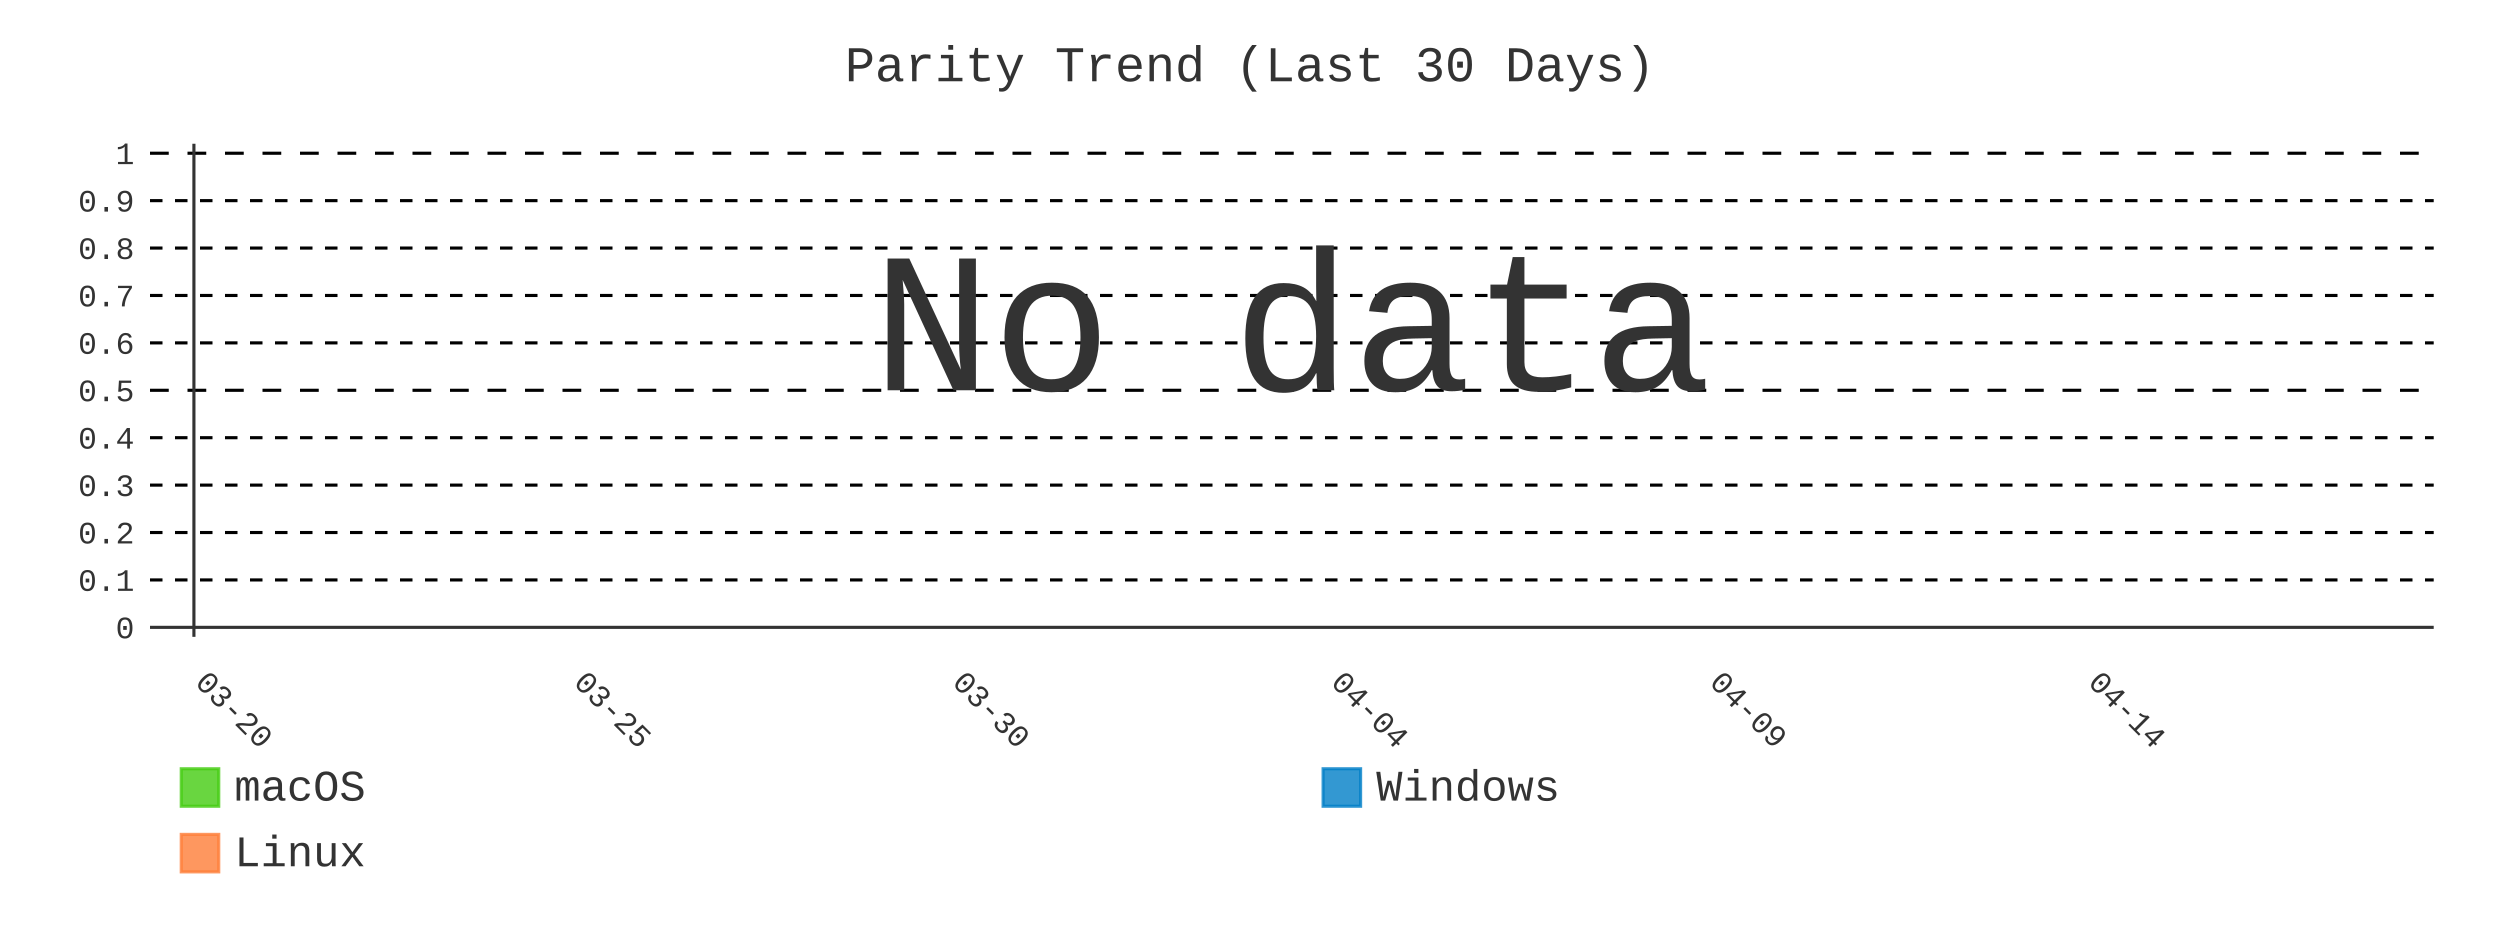
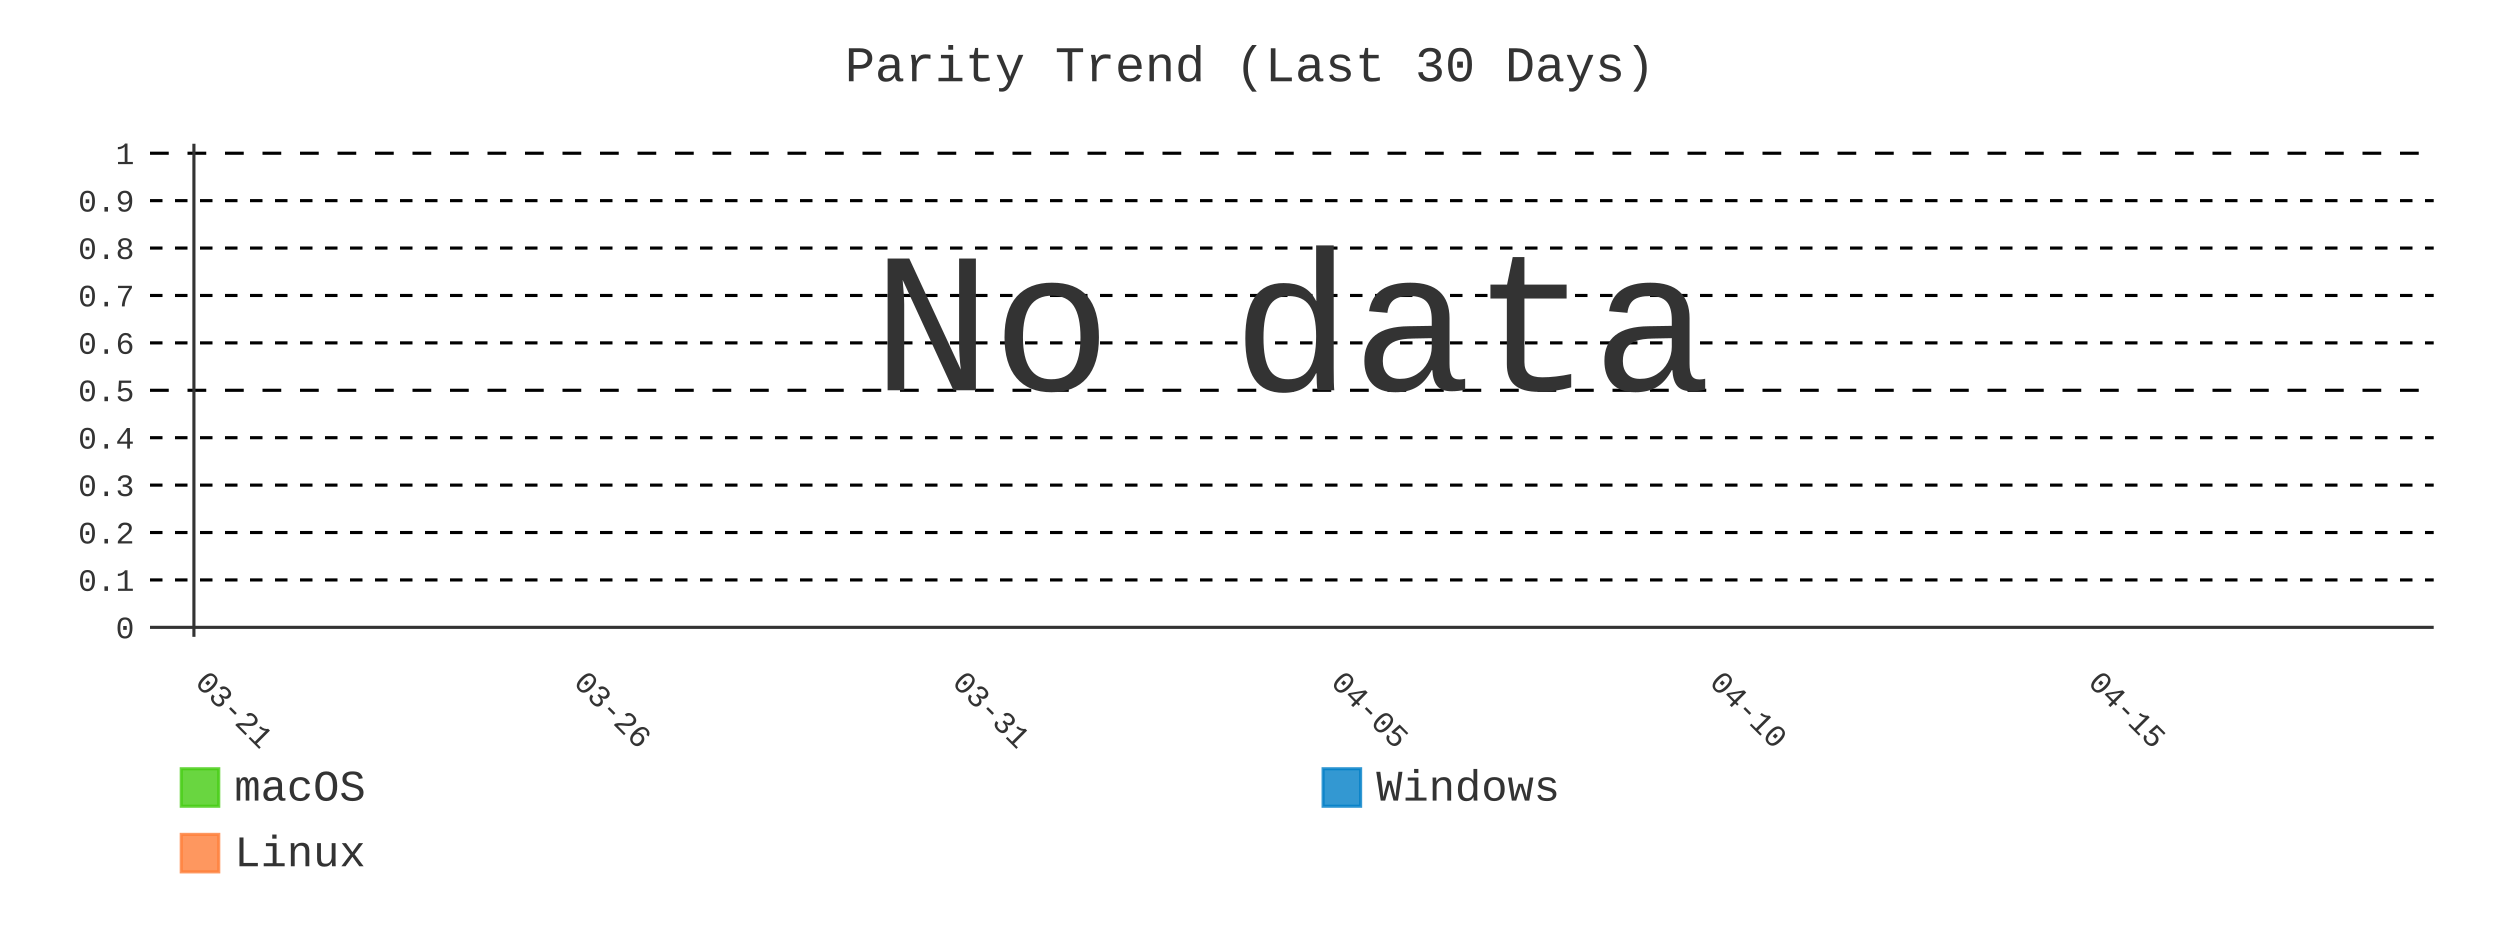
- <svg xmlns="http://www.w3.org/2000/svg" id="chart-d8ad768f-23f6-42da-9528-2113a60258ab" class="pygal-chart" viewBox="0 0 800 300">
+ <svg xmlns="http://www.w3.org/2000/svg" id="chart-1faa7be8-e934-45b3-93ac-633b18f63594" class="pygal-chart" viewBox="0 0 800 300">
  <defs>
-     <style type="text/css">#chart-d8ad768f-23f6-42da-9528-2113a60258ab{-webkit-user-select:none;-webkit-font-smoothing:antialiased;font-family:Consolas,"Liberation Mono",Menlo,Courier,monospace}#chart-d8ad768f-23f6-42da-9528-2113a60258ab .title{font-family:Consolas,"Liberation Mono",Menlo,Courier,monospace;font-size:16px}#chart-d8ad768f-23f6-42da-9528-2113a60258ab .legends .legend text{font-family:Consolas,"Liberation Mono",Menlo,Courier,monospace;font-size:14px}#chart-d8ad768f-23f6-42da-9528-2113a60258ab .axis text{font-family:Consolas,"Liberation Mono",Menlo,Courier,monospace;font-size:10px}#chart-d8ad768f-23f6-42da-9528-2113a60258ab .axis text.major{font-family:Consolas,"Liberation Mono",Menlo,Courier,monospace;font-size:10px}#chart-d8ad768f-23f6-42da-9528-2113a60258ab .text-overlay text.value{font-family:Consolas,"Liberation Mono",Menlo,Courier,monospace;font-size:16px}#chart-d8ad768f-23f6-42da-9528-2113a60258ab .text-overlay text.label{font-family:Consolas,"Liberation Mono",Menlo,Courier,monospace;font-size:10px}#chart-d8ad768f-23f6-42da-9528-2113a60258ab .tooltip{font-family:Consolas,"Liberation Mono",Menlo,Courier,monospace;font-size:14px}#chart-d8ad768f-23f6-42da-9528-2113a60258ab text.no_data{font-family:Consolas,"Liberation Mono",Menlo,Courier,monospace;font-size:64px}
- #chart-d8ad768f-23f6-42da-9528-2113a60258ab{background-color:transparent}#chart-d8ad768f-23f6-42da-9528-2113a60258ab path,#chart-d8ad768f-23f6-42da-9528-2113a60258ab line,#chart-d8ad768f-23f6-42da-9528-2113a60258ab rect,#chart-d8ad768f-23f6-42da-9528-2113a60258ab circle{-webkit-transition:400ms;-moz-transition:400ms;transition:400ms}#chart-d8ad768f-23f6-42da-9528-2113a60258ab .graph &gt; .background{fill:transparent}#chart-d8ad768f-23f6-42da-9528-2113a60258ab .plot &gt; .background{fill:transparent}#chart-d8ad768f-23f6-42da-9528-2113a60258ab .graph{fill:#333}#chart-d8ad768f-23f6-42da-9528-2113a60258ab text.no_data{fill:#333}#chart-d8ad768f-23f6-42da-9528-2113a60258ab .title{fill:#333}#chart-d8ad768f-23f6-42da-9528-2113a60258ab .legends .legend text{fill:#333}#chart-d8ad768f-23f6-42da-9528-2113a60258ab .legends .legend:hover text{fill:#333}#chart-d8ad768f-23f6-42da-9528-2113a60258ab .axis .line{stroke:#333}#chart-d8ad768f-23f6-42da-9528-2113a60258ab .axis .guide.line{stroke:#666}#chart-d8ad768f-23f6-42da-9528-2113a60258ab .axis .major.line{stroke:#333}#chart-d8ad768f-23f6-42da-9528-2113a60258ab .axis text.major{fill:#333}#chart-d8ad768f-23f6-42da-9528-2113a60258ab .axis.y .guides:hover .guide.line,#chart-d8ad768f-23f6-42da-9528-2113a60258ab .line-graph .axis.x .guides:hover .guide.line,#chart-d8ad768f-23f6-42da-9528-2113a60258ab .stackedline-graph .axis.x .guides:hover .guide.line,#chart-d8ad768f-23f6-42da-9528-2113a60258ab .xy-graph .axis.x .guides:hover .guide.line{stroke:#333}#chart-d8ad768f-23f6-42da-9528-2113a60258ab .axis .guides:hover text{fill:#333}#chart-d8ad768f-23f6-42da-9528-2113a60258ab .reactive{fill-opacity:.8;stroke-opacity:.8;stroke-width:1}#chart-d8ad768f-23f6-42da-9528-2113a60258ab .ci{stroke:#333}#chart-d8ad768f-23f6-42da-9528-2113a60258ab .reactive.active,#chart-d8ad768f-23f6-42da-9528-2113a60258ab .active .reactive{fill-opacity:.9;stroke-opacity:.9;stroke-width:4}#chart-d8ad768f-23f6-42da-9528-2113a60258ab .ci .reactive.active{stroke-width:1.5}#chart-d8ad768f-23f6-42da-9528-2113a60258ab .series text{fill:#333}#chart-d8ad768f-23f6-42da-9528-2113a60258ab .tooltip rect{fill:transparent;stroke:#333;-webkit-transition:opacity 400ms;-moz-transition:opacity 400ms;transition:opacity 400ms}#chart-d8ad768f-23f6-42da-9528-2113a60258ab .tooltip .label{fill:#333}#chart-d8ad768f-23f6-42da-9528-2113a60258ab .tooltip .label{fill:#333}#chart-d8ad768f-23f6-42da-9528-2113a60258ab .tooltip .legend{font-size:.8em;fill:#666}#chart-d8ad768f-23f6-42da-9528-2113a60258ab .tooltip .x_label{font-size:.6em;fill:#333}#chart-d8ad768f-23f6-42da-9528-2113a60258ab .tooltip .xlink{font-size:.5em;text-decoration:underline}#chart-d8ad768f-23f6-42da-9528-2113a60258ab .tooltip .value{font-size:1.5em}#chart-d8ad768f-23f6-42da-9528-2113a60258ab .bound{font-size:.5em}#chart-d8ad768f-23f6-42da-9528-2113a60258ab .max-value{font-size:.75em;fill:#666}#chart-d8ad768f-23f6-42da-9528-2113a60258ab .map-element{fill:transparent;stroke:#666 !important}#chart-d8ad768f-23f6-42da-9528-2113a60258ab .map-element .reactive{fill-opacity:inherit;stroke-opacity:inherit}#chart-d8ad768f-23f6-42da-9528-2113a60258ab .color-0,#chart-d8ad768f-23f6-42da-9528-2113a60258ab .color-0 a:visited{stroke:#4c1;fill:#4c1}#chart-d8ad768f-23f6-42da-9528-2113a60258ab .color-1,#chart-d8ad768f-23f6-42da-9528-2113a60258ab .color-1 a:visited{stroke:#007ec6;fill:#007ec6}#chart-d8ad768f-23f6-42da-9528-2113a60258ab .color-2,#chart-d8ad768f-23f6-42da-9528-2113a60258ab .color-2 a:visited{stroke:#fe7d37;fill:#fe7d37}#chart-d8ad768f-23f6-42da-9528-2113a60258ab .text-overlay .color-0 text{fill:black}#chart-d8ad768f-23f6-42da-9528-2113a60258ab .text-overlay .color-1 text{fill:black}#chart-d8ad768f-23f6-42da-9528-2113a60258ab .text-overlay .color-2 text{fill:black}#chart-d8ad768f-23f6-42da-9528-2113a60258ab .series{stroke-width:2}#chart-d8ad768f-23f6-42da-9528-2113a60258ab .series.serie-0{stroke-width:2}#chart-d8ad768f-23f6-42da-9528-2113a60258ab .series.serie-1{stroke-width:2}#chart-d8ad768f-23f6-42da-9528-2113a60258ab .series.serie-2{stroke-width:2}
- #chart-d8ad768f-23f6-42da-9528-2113a60258ab text.no_data{text-anchor:middle}#chart-d8ad768f-23f6-42da-9528-2113a60258ab .guide.line{fill:none}#chart-d8ad768f-23f6-42da-9528-2113a60258ab .centered{text-anchor:middle}#chart-d8ad768f-23f6-42da-9528-2113a60258ab .title{text-anchor:middle}#chart-d8ad768f-23f6-42da-9528-2113a60258ab .legends .legend text{fill-opacity:1}#chart-d8ad768f-23f6-42da-9528-2113a60258ab .axis.x text{text-anchor:middle}#chart-d8ad768f-23f6-42da-9528-2113a60258ab .axis.x:not(.web) text[transform]{text-anchor:start}#chart-d8ad768f-23f6-42da-9528-2113a60258ab .axis.x:not(.web) text[transform].backwards{text-anchor:end}#chart-d8ad768f-23f6-42da-9528-2113a60258ab .axis.y text{text-anchor:end}#chart-d8ad768f-23f6-42da-9528-2113a60258ab .axis.y text[transform].backwards{text-anchor:start}#chart-d8ad768f-23f6-42da-9528-2113a60258ab .axis.y2 text{text-anchor:start}#chart-d8ad768f-23f6-42da-9528-2113a60258ab .axis.y2 text[transform].backwards{text-anchor:end}#chart-d8ad768f-23f6-42da-9528-2113a60258ab .axis .guide.line{stroke-dasharray:4,4;stroke:black}#chart-d8ad768f-23f6-42da-9528-2113a60258ab .axis .major.guide.line{stroke-dasharray:6,6;stroke:black}#chart-d8ad768f-23f6-42da-9528-2113a60258ab .horizontal .axis.y .guide.line,#chart-d8ad768f-23f6-42da-9528-2113a60258ab .horizontal .axis.y2 .guide.line,#chart-d8ad768f-23f6-42da-9528-2113a60258ab .vertical .axis.x .guide.line{opacity:0}#chart-d8ad768f-23f6-42da-9528-2113a60258ab .horizontal .axis.always_show .guide.line,#chart-d8ad768f-23f6-42da-9528-2113a60258ab .vertical .axis.always_show .guide.line{opacity:1 !important}#chart-d8ad768f-23f6-42da-9528-2113a60258ab .axis.y .guides:hover .guide.line,#chart-d8ad768f-23f6-42da-9528-2113a60258ab .axis.y2 .guides:hover .guide.line,#chart-d8ad768f-23f6-42da-9528-2113a60258ab .axis.x .guides:hover .guide.line{opacity:1}#chart-d8ad768f-23f6-42da-9528-2113a60258ab .axis .guides:hover text{opacity:1}#chart-d8ad768f-23f6-42da-9528-2113a60258ab .nofill{fill:none}#chart-d8ad768f-23f6-42da-9528-2113a60258ab .subtle-fill{fill-opacity:.2}#chart-d8ad768f-23f6-42da-9528-2113a60258ab .dot{stroke-width:1px;fill-opacity:1;stroke-opacity:1}#chart-d8ad768f-23f6-42da-9528-2113a60258ab .dot.active{stroke-width:5px}#chart-d8ad768f-23f6-42da-9528-2113a60258ab .dot.negative{fill:transparent}#chart-d8ad768f-23f6-42da-9528-2113a60258ab text,#chart-d8ad768f-23f6-42da-9528-2113a60258ab tspan{stroke:none !important}#chart-d8ad768f-23f6-42da-9528-2113a60258ab .series text.active{opacity:1}#chart-d8ad768f-23f6-42da-9528-2113a60258ab .tooltip rect{fill-opacity:.95;stroke-width:.5}#chart-d8ad768f-23f6-42da-9528-2113a60258ab .tooltip text{fill-opacity:1}#chart-d8ad768f-23f6-42da-9528-2113a60258ab .showable{visibility:hidden}#chart-d8ad768f-23f6-42da-9528-2113a60258ab .showable.shown{visibility:visible}#chart-d8ad768f-23f6-42da-9528-2113a60258ab .gauge-background{fill:rgba(229,229,229,1);stroke:none}#chart-d8ad768f-23f6-42da-9528-2113a60258ab .bg-lines{stroke:transparent;stroke-width:2px}</style>
+     <style type="text/css">#chart-1faa7be8-e934-45b3-93ac-633b18f63594{-webkit-user-select:none;-webkit-font-smoothing:antialiased;font-family:Consolas,"Liberation Mono",Menlo,Courier,monospace}#chart-1faa7be8-e934-45b3-93ac-633b18f63594 .title{font-family:Consolas,"Liberation Mono",Menlo,Courier,monospace;font-size:16px}#chart-1faa7be8-e934-45b3-93ac-633b18f63594 .legends .legend text{font-family:Consolas,"Liberation Mono",Menlo,Courier,monospace;font-size:14px}#chart-1faa7be8-e934-45b3-93ac-633b18f63594 .axis text{font-family:Consolas,"Liberation Mono",Menlo,Courier,monospace;font-size:10px}#chart-1faa7be8-e934-45b3-93ac-633b18f63594 .axis text.major{font-family:Consolas,"Liberation Mono",Menlo,Courier,monospace;font-size:10px}#chart-1faa7be8-e934-45b3-93ac-633b18f63594 .text-overlay text.value{font-family:Consolas,"Liberation Mono",Menlo,Courier,monospace;font-size:16px}#chart-1faa7be8-e934-45b3-93ac-633b18f63594 .text-overlay text.label{font-family:Consolas,"Liberation Mono",Menlo,Courier,monospace;font-size:10px}#chart-1faa7be8-e934-45b3-93ac-633b18f63594 .tooltip{font-family:Consolas,"Liberation Mono",Menlo,Courier,monospace;font-size:14px}#chart-1faa7be8-e934-45b3-93ac-633b18f63594 text.no_data{font-family:Consolas,"Liberation Mono",Menlo,Courier,monospace;font-size:64px}
+ #chart-1faa7be8-e934-45b3-93ac-633b18f63594{background-color:transparent}#chart-1faa7be8-e934-45b3-93ac-633b18f63594 path,#chart-1faa7be8-e934-45b3-93ac-633b18f63594 line,#chart-1faa7be8-e934-45b3-93ac-633b18f63594 rect,#chart-1faa7be8-e934-45b3-93ac-633b18f63594 circle{-webkit-transition:400ms;-moz-transition:400ms;transition:400ms}#chart-1faa7be8-e934-45b3-93ac-633b18f63594 .graph &gt; .background{fill:transparent}#chart-1faa7be8-e934-45b3-93ac-633b18f63594 .plot &gt; .background{fill:transparent}#chart-1faa7be8-e934-45b3-93ac-633b18f63594 .graph{fill:#333}#chart-1faa7be8-e934-45b3-93ac-633b18f63594 text.no_data{fill:#333}#chart-1faa7be8-e934-45b3-93ac-633b18f63594 .title{fill:#333}#chart-1faa7be8-e934-45b3-93ac-633b18f63594 .legends .legend text{fill:#333}#chart-1faa7be8-e934-45b3-93ac-633b18f63594 .legends .legend:hover text{fill:#333}#chart-1faa7be8-e934-45b3-93ac-633b18f63594 .axis .line{stroke:#333}#chart-1faa7be8-e934-45b3-93ac-633b18f63594 .axis .guide.line{stroke:#666}#chart-1faa7be8-e934-45b3-93ac-633b18f63594 .axis .major.line{stroke:#333}#chart-1faa7be8-e934-45b3-93ac-633b18f63594 .axis text.major{fill:#333}#chart-1faa7be8-e934-45b3-93ac-633b18f63594 .axis.y .guides:hover .guide.line,#chart-1faa7be8-e934-45b3-93ac-633b18f63594 .line-graph .axis.x .guides:hover .guide.line,#chart-1faa7be8-e934-45b3-93ac-633b18f63594 .stackedline-graph .axis.x .guides:hover .guide.line,#chart-1faa7be8-e934-45b3-93ac-633b18f63594 .xy-graph .axis.x .guides:hover .guide.line{stroke:#333}#chart-1faa7be8-e934-45b3-93ac-633b18f63594 .axis .guides:hover text{fill:#333}#chart-1faa7be8-e934-45b3-93ac-633b18f63594 .reactive{fill-opacity:.8;stroke-opacity:.8;stroke-width:1}#chart-1faa7be8-e934-45b3-93ac-633b18f63594 .ci{stroke:#333}#chart-1faa7be8-e934-45b3-93ac-633b18f63594 .reactive.active,#chart-1faa7be8-e934-45b3-93ac-633b18f63594 .active .reactive{fill-opacity:.9;stroke-opacity:.9;stroke-width:4}#chart-1faa7be8-e934-45b3-93ac-633b18f63594 .ci .reactive.active{stroke-width:1.5}#chart-1faa7be8-e934-45b3-93ac-633b18f63594 .series text{fill:#333}#chart-1faa7be8-e934-45b3-93ac-633b18f63594 .tooltip rect{fill:transparent;stroke:#333;-webkit-transition:opacity 400ms;-moz-transition:opacity 400ms;transition:opacity 400ms}#chart-1faa7be8-e934-45b3-93ac-633b18f63594 .tooltip .label{fill:#333}#chart-1faa7be8-e934-45b3-93ac-633b18f63594 .tooltip .label{fill:#333}#chart-1faa7be8-e934-45b3-93ac-633b18f63594 .tooltip .legend{font-size:.8em;fill:#666}#chart-1faa7be8-e934-45b3-93ac-633b18f63594 .tooltip .x_label{font-size:.6em;fill:#333}#chart-1faa7be8-e934-45b3-93ac-633b18f63594 .tooltip .xlink{font-size:.5em;text-decoration:underline}#chart-1faa7be8-e934-45b3-93ac-633b18f63594 .tooltip .value{font-size:1.5em}#chart-1faa7be8-e934-45b3-93ac-633b18f63594 .bound{font-size:.5em}#chart-1faa7be8-e934-45b3-93ac-633b18f63594 .max-value{font-size:.75em;fill:#666}#chart-1faa7be8-e934-45b3-93ac-633b18f63594 .map-element{fill:transparent;stroke:#666 !important}#chart-1faa7be8-e934-45b3-93ac-633b18f63594 .map-element .reactive{fill-opacity:inherit;stroke-opacity:inherit}#chart-1faa7be8-e934-45b3-93ac-633b18f63594 .color-0,#chart-1faa7be8-e934-45b3-93ac-633b18f63594 .color-0 a:visited{stroke:#4c1;fill:#4c1}#chart-1faa7be8-e934-45b3-93ac-633b18f63594 .color-1,#chart-1faa7be8-e934-45b3-93ac-633b18f63594 .color-1 a:visited{stroke:#007ec6;fill:#007ec6}#chart-1faa7be8-e934-45b3-93ac-633b18f63594 .color-2,#chart-1faa7be8-e934-45b3-93ac-633b18f63594 .color-2 a:visited{stroke:#fe7d37;fill:#fe7d37}#chart-1faa7be8-e934-45b3-93ac-633b18f63594 .text-overlay .color-0 text{fill:black}#chart-1faa7be8-e934-45b3-93ac-633b18f63594 .text-overlay .color-1 text{fill:black}#chart-1faa7be8-e934-45b3-93ac-633b18f63594 .text-overlay .color-2 text{fill:black}#chart-1faa7be8-e934-45b3-93ac-633b18f63594 .series{stroke-width:2}#chart-1faa7be8-e934-45b3-93ac-633b18f63594 .series.serie-0{stroke-width:2}#chart-1faa7be8-e934-45b3-93ac-633b18f63594 .series.serie-1{stroke-width:2}#chart-1faa7be8-e934-45b3-93ac-633b18f63594 .series.serie-2{stroke-width:2}
+ #chart-1faa7be8-e934-45b3-93ac-633b18f63594 text.no_data{text-anchor:middle}#chart-1faa7be8-e934-45b3-93ac-633b18f63594 .guide.line{fill:none}#chart-1faa7be8-e934-45b3-93ac-633b18f63594 .centered{text-anchor:middle}#chart-1faa7be8-e934-45b3-93ac-633b18f63594 .title{text-anchor:middle}#chart-1faa7be8-e934-45b3-93ac-633b18f63594 .legends .legend text{fill-opacity:1}#chart-1faa7be8-e934-45b3-93ac-633b18f63594 .axis.x text{text-anchor:middle}#chart-1faa7be8-e934-45b3-93ac-633b18f63594 .axis.x:not(.web) text[transform]{text-anchor:start}#chart-1faa7be8-e934-45b3-93ac-633b18f63594 .axis.x:not(.web) text[transform].backwards{text-anchor:end}#chart-1faa7be8-e934-45b3-93ac-633b18f63594 .axis.y text{text-anchor:end}#chart-1faa7be8-e934-45b3-93ac-633b18f63594 .axis.y text[transform].backwards{text-anchor:start}#chart-1faa7be8-e934-45b3-93ac-633b18f63594 .axis.y2 text{text-anchor:start}#chart-1faa7be8-e934-45b3-93ac-633b18f63594 .axis.y2 text[transform].backwards{text-anchor:end}#chart-1faa7be8-e934-45b3-93ac-633b18f63594 .axis .guide.line{stroke-dasharray:4,4;stroke:black}#chart-1faa7be8-e934-45b3-93ac-633b18f63594 .axis .major.guide.line{stroke-dasharray:6,6;stroke:black}#chart-1faa7be8-e934-45b3-93ac-633b18f63594 .horizontal .axis.y .guide.line,#chart-1faa7be8-e934-45b3-93ac-633b18f63594 .horizontal .axis.y2 .guide.line,#chart-1faa7be8-e934-45b3-93ac-633b18f63594 .vertical .axis.x .guide.line{opacity:0}#chart-1faa7be8-e934-45b3-93ac-633b18f63594 .horizontal .axis.always_show .guide.line,#chart-1faa7be8-e934-45b3-93ac-633b18f63594 .vertical .axis.always_show .guide.line{opacity:1 !important}#chart-1faa7be8-e934-45b3-93ac-633b18f63594 .axis.y .guides:hover .guide.line,#chart-1faa7be8-e934-45b3-93ac-633b18f63594 .axis.y2 .guides:hover .guide.line,#chart-1faa7be8-e934-45b3-93ac-633b18f63594 .axis.x .guides:hover .guide.line{opacity:1}#chart-1faa7be8-e934-45b3-93ac-633b18f63594 .axis .guides:hover text{opacity:1}#chart-1faa7be8-e934-45b3-93ac-633b18f63594 .nofill{fill:none}#chart-1faa7be8-e934-45b3-93ac-633b18f63594 .subtle-fill{fill-opacity:.2}#chart-1faa7be8-e934-45b3-93ac-633b18f63594 .dot{stroke-width:1px;fill-opacity:1;stroke-opacity:1}#chart-1faa7be8-e934-45b3-93ac-633b18f63594 .dot.active{stroke-width:5px}#chart-1faa7be8-e934-45b3-93ac-633b18f63594 .dot.negative{fill:transparent}#chart-1faa7be8-e934-45b3-93ac-633b18f63594 text,#chart-1faa7be8-e934-45b3-93ac-633b18f63594 tspan{stroke:none !important}#chart-1faa7be8-e934-45b3-93ac-633b18f63594 .series text.active{opacity:1}#chart-1faa7be8-e934-45b3-93ac-633b18f63594 .tooltip rect{fill-opacity:.95;stroke-width:.5}#chart-1faa7be8-e934-45b3-93ac-633b18f63594 .tooltip text{fill-opacity:1}#chart-1faa7be8-e934-45b3-93ac-633b18f63594 .showable{visibility:hidden}#chart-1faa7be8-e934-45b3-93ac-633b18f63594 .showable.shown{visibility:visible}#chart-1faa7be8-e934-45b3-93ac-633b18f63594 .gauge-background{fill:rgba(229,229,229,1);stroke:none}#chart-1faa7be8-e934-45b3-93ac-633b18f63594 .bg-lines{stroke:transparent;stroke-width:2px}</style>
  </defs>
  <g class="graph line-graph vertical">
    <rect x="0" y="0" width="800" height="300" class="background" />
    <g transform="translate(48, 46)" class="plot">
      <rect x="0" y="0" width="730.787" height="157.787" class="background" />
      <g class="axis y always_show">
        <g class="guides">
          <path d="M0 154.752 h730.787" class="axis major line" />
          <text x="-5" y="158.252" class="major">0</text>
        </g>
        <g class="guides">
          <path d="M0 139.581 h730.787" class="guide line" />
          <text x="-5" y="143.081" class="">0.1</text>
        </g>
        <g class="guides">
          <path d="M0 124.409 h730.787" class="guide line" />
          <text x="-5" y="127.909" class="">0.2</text>
        </g>
        <g class="guides">
          <path d="M0 109.237 h730.787" class="guide line" />
          <text x="-5" y="112.737" class="">0.3</text>
        </g>
        <g class="guides">
          <path d="M0 94.065 h730.787" class="guide line" />
          <text x="-5" y="97.565" class="">0.4</text>
        </g>
        <g class="guides">
          <path d="M0 78.893 h730.787" class="major guide line" />
          <text x="-5" y="82.393" class="major">0.5</text>
        </g>
        <g class="guides">
          <path d="M0 63.722 h730.787" class="guide line" />
          <text x="-5" y="67.222" class="">0.6</text>
        </g>
        <g class="guides">
          <path d="M0 48.55 h730.787" class="guide line" />
          <text x="-5" y="52.05" class="">0.7</text>
        </g>
        <g class="guides">
          <path d="M0 33.378 h730.787" class="guide line" />
          <text x="-5" y="36.878" class="">0.8</text>
        </g>
        <g class="guides">
          <path d="M0 18.206 h730.787" class="guide line" />
          <text x="-5" y="21.706" class="">0.9</text>
        </g>
        <g class="guides">
          <path d="M0 3.034 h730.787" class="major guide line" />
          <text x="-5" y="6.534" class="major">1</text>
        </g>
      </g>
      <g class="axis x">
        <g class="guides">
          <path d="M14.054 0 v157.787" class="major line" />
-           <text x="14.054" y="172.787" class="major" transform="rotate(45 14.05359 172.7868)">03-20</text>
+           <text x="14.054" y="172.787" class="major" transform="rotate(45 14.05359 172.7868)">03-21</text>
        </g>
        <g class="guides">
          <path d="M135.205 0 v157.787" class="major guide line" />
-           <text x="135.205" y="172.787" class="major" transform="rotate(45 135.2052 172.7868)">03-25</text>
+           <text x="135.205" y="172.787" class="major" transform="rotate(45 135.2052 172.7868)">03-26</text>
        </g>
        <g class="guides">
          <path d="M256.357 0 v157.787" class="major guide line" />
-           <text x="256.357" y="172.787" class="major" transform="rotate(45 256.3569 172.7868)">03-30</text>
+           <text x="256.357" y="172.787" class="major" transform="rotate(45 256.3569 172.7868)">03-31</text>
        </g>
        <g class="guides">
          <path d="M377.509 0 v157.787" class="major guide line" />
-           <text x="377.509" y="172.787" class="major" transform="rotate(45 377.5086 172.7868)">04-04</text>
+           <text x="377.509" y="172.787" class="major" transform="rotate(45 377.5086 172.7868)">04-05</text>
        </g>
        <g class="guides">
          <path d="M498.66 0 v157.787" class="major guide line" />
-           <text x="498.66" y="172.787" class="major" transform="rotate(45 498.6602 172.7868)">04-09</text>
+           <text x="498.66" y="172.787" class="major" transform="rotate(45 498.6602 172.7868)">04-10</text>
        </g>
        <g class="guides">
          <path d="M619.812 0 v157.787" class="major guide line" />
-           <text x="619.812" y="172.787" class="major" transform="rotate(45 619.8119 172.7868)">04-14</text>
+           <text x="619.812" y="172.787" class="major" transform="rotate(45 619.8119 172.7868)">04-15</text>
        </g>
      </g>
    </g>
    <g class="titles">
      <text x="400.0" y="26" class="title plot_title">Parity Trend (Last 30 Days)</text>
    </g>
    <g transform="translate(48, 46)" class="plot overlay" />
    <g transform="translate(48, 46)" class="plot text-overlay">
      <text x="365.393" y="78.893" class="no_data">No data</text>
    </g>
    <g transform="translate(48, 46)" class="plot tooltip-overlay">
      <g transform="translate(0 0)" style="opacity: 0" class="tooltip">
        <rect rx="0" ry="0" width="0" height="0" class="tooltip-box" />
        <g class="text" />
      </g>
    </g>
    <g transform="translate(58, 245)" class="legends">
      <g id="activate-serie-0" class="legend reactive activate-serie">
        <rect x="0.0" y="1.0" width="12" height="12" class="color-0 reactive" />
        <text x="17.0" y="11.2">macOS</text>
      </g>
      <g id="activate-serie-1" class="legend reactive activate-serie">
        <rect x="365.393" y="1.0" width="12" height="12" class="color-1 reactive" />
        <text x="382.393" y="11.2">Windows</text>
      </g>
      <g id="activate-serie-2" class="legend reactive activate-serie">
        <rect x="0.0" y="22.0" width="12" height="12" class="color-2 reactive" />
        <text x="17.0" y="32.2">Linux</text>
      </g>
    </g>
  </g>
</svg>
